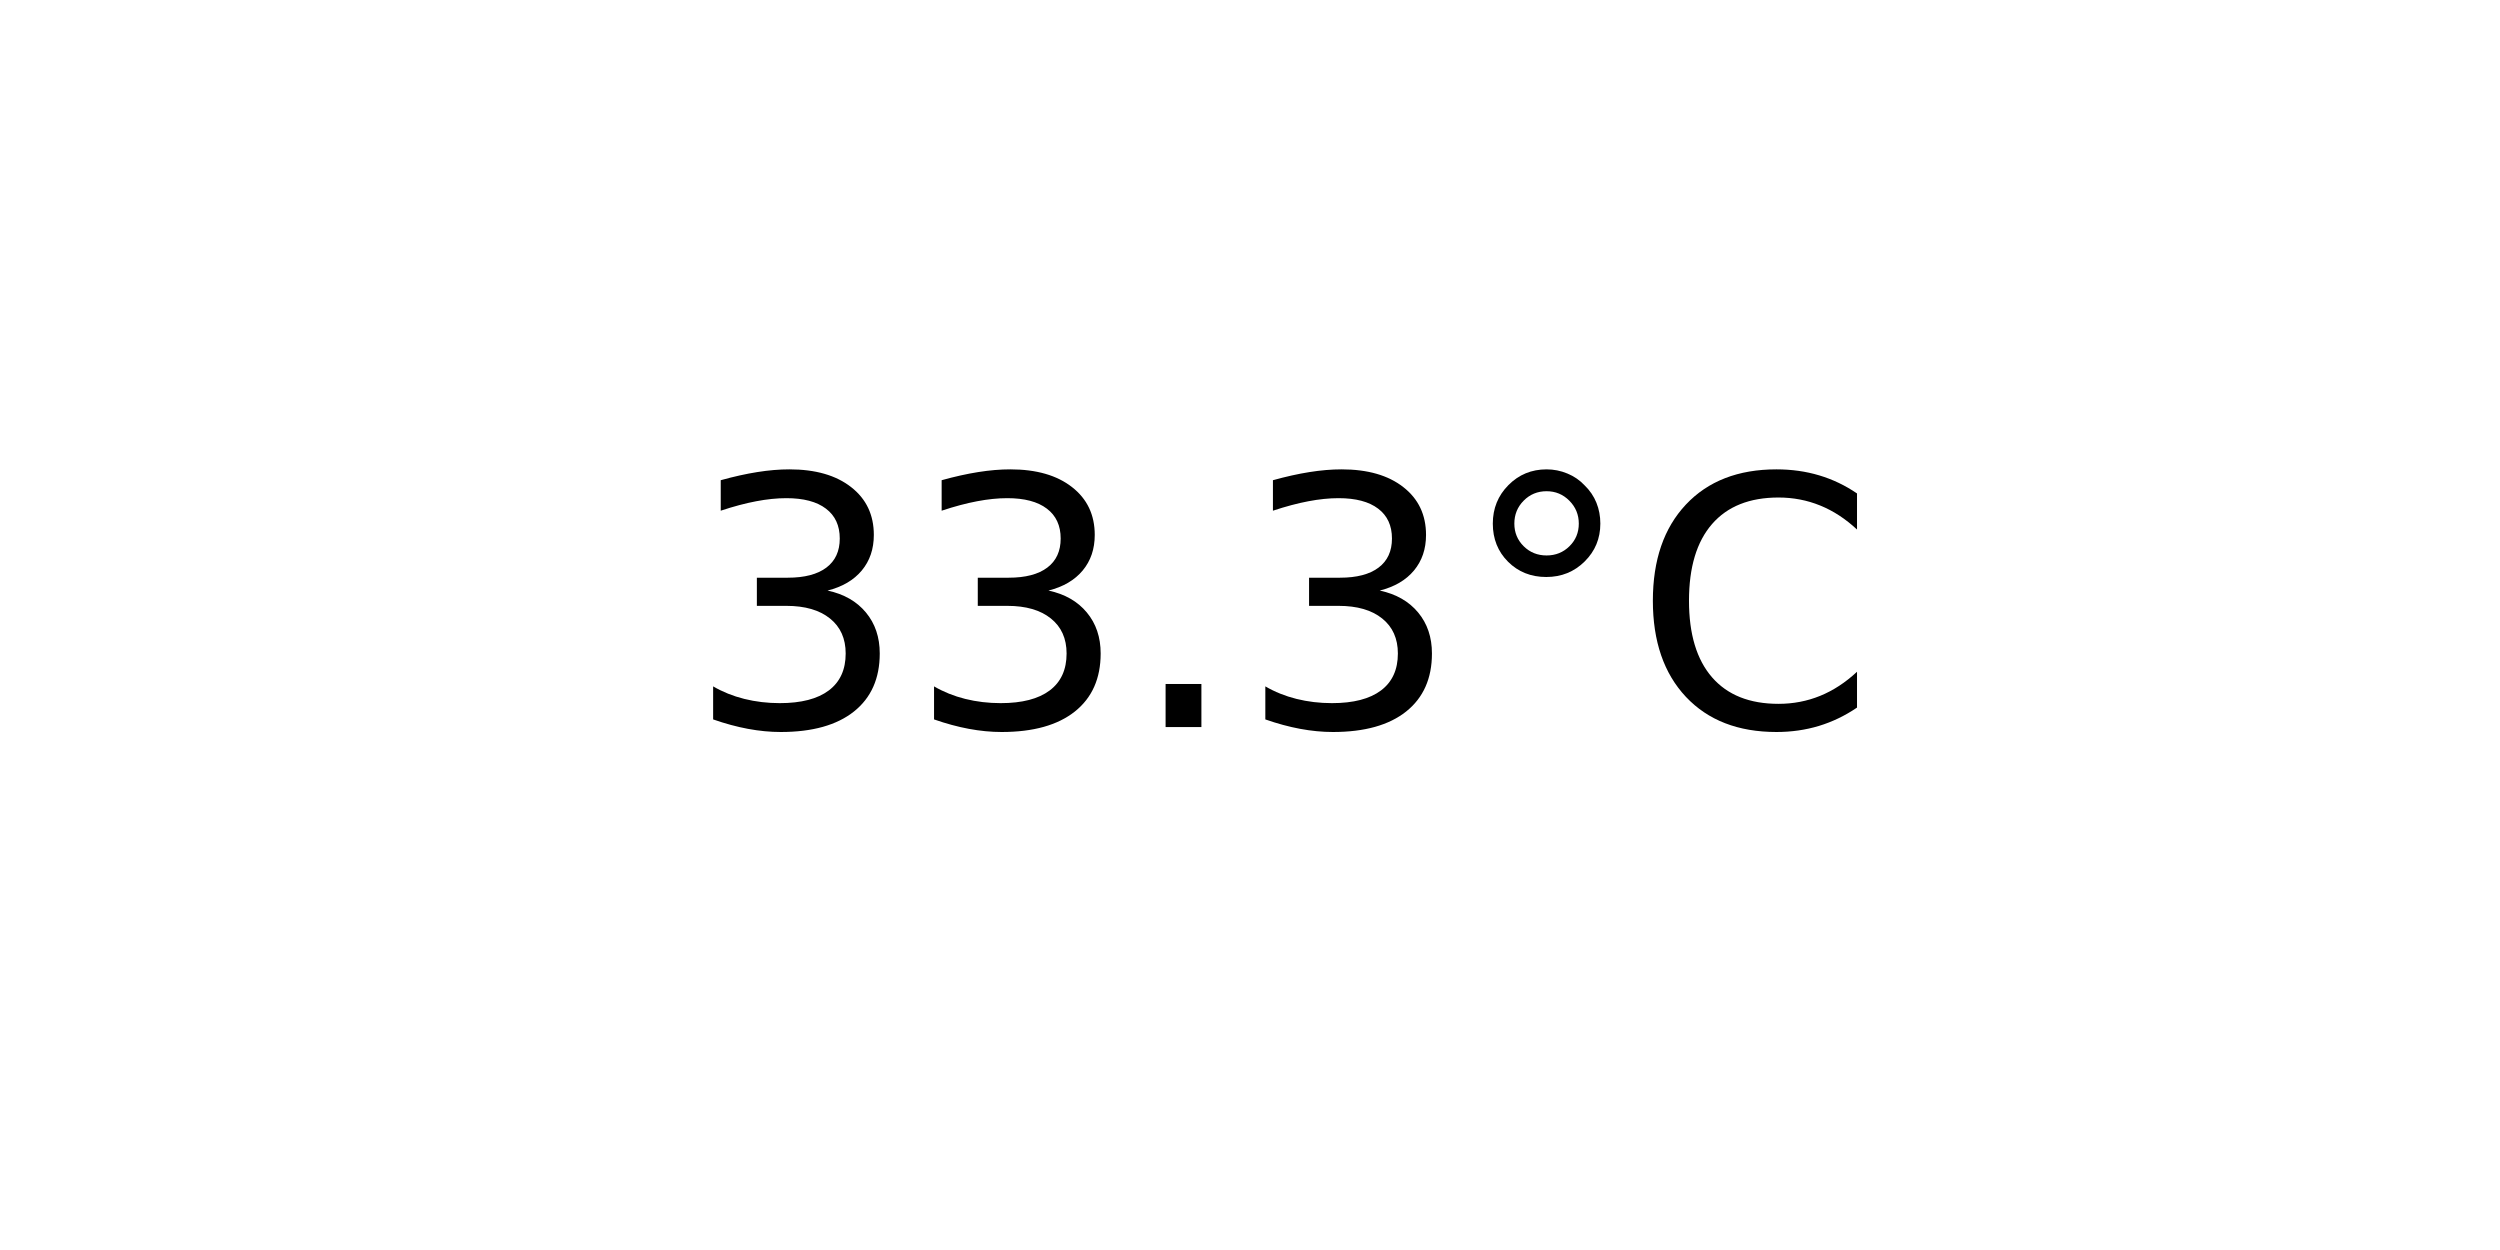
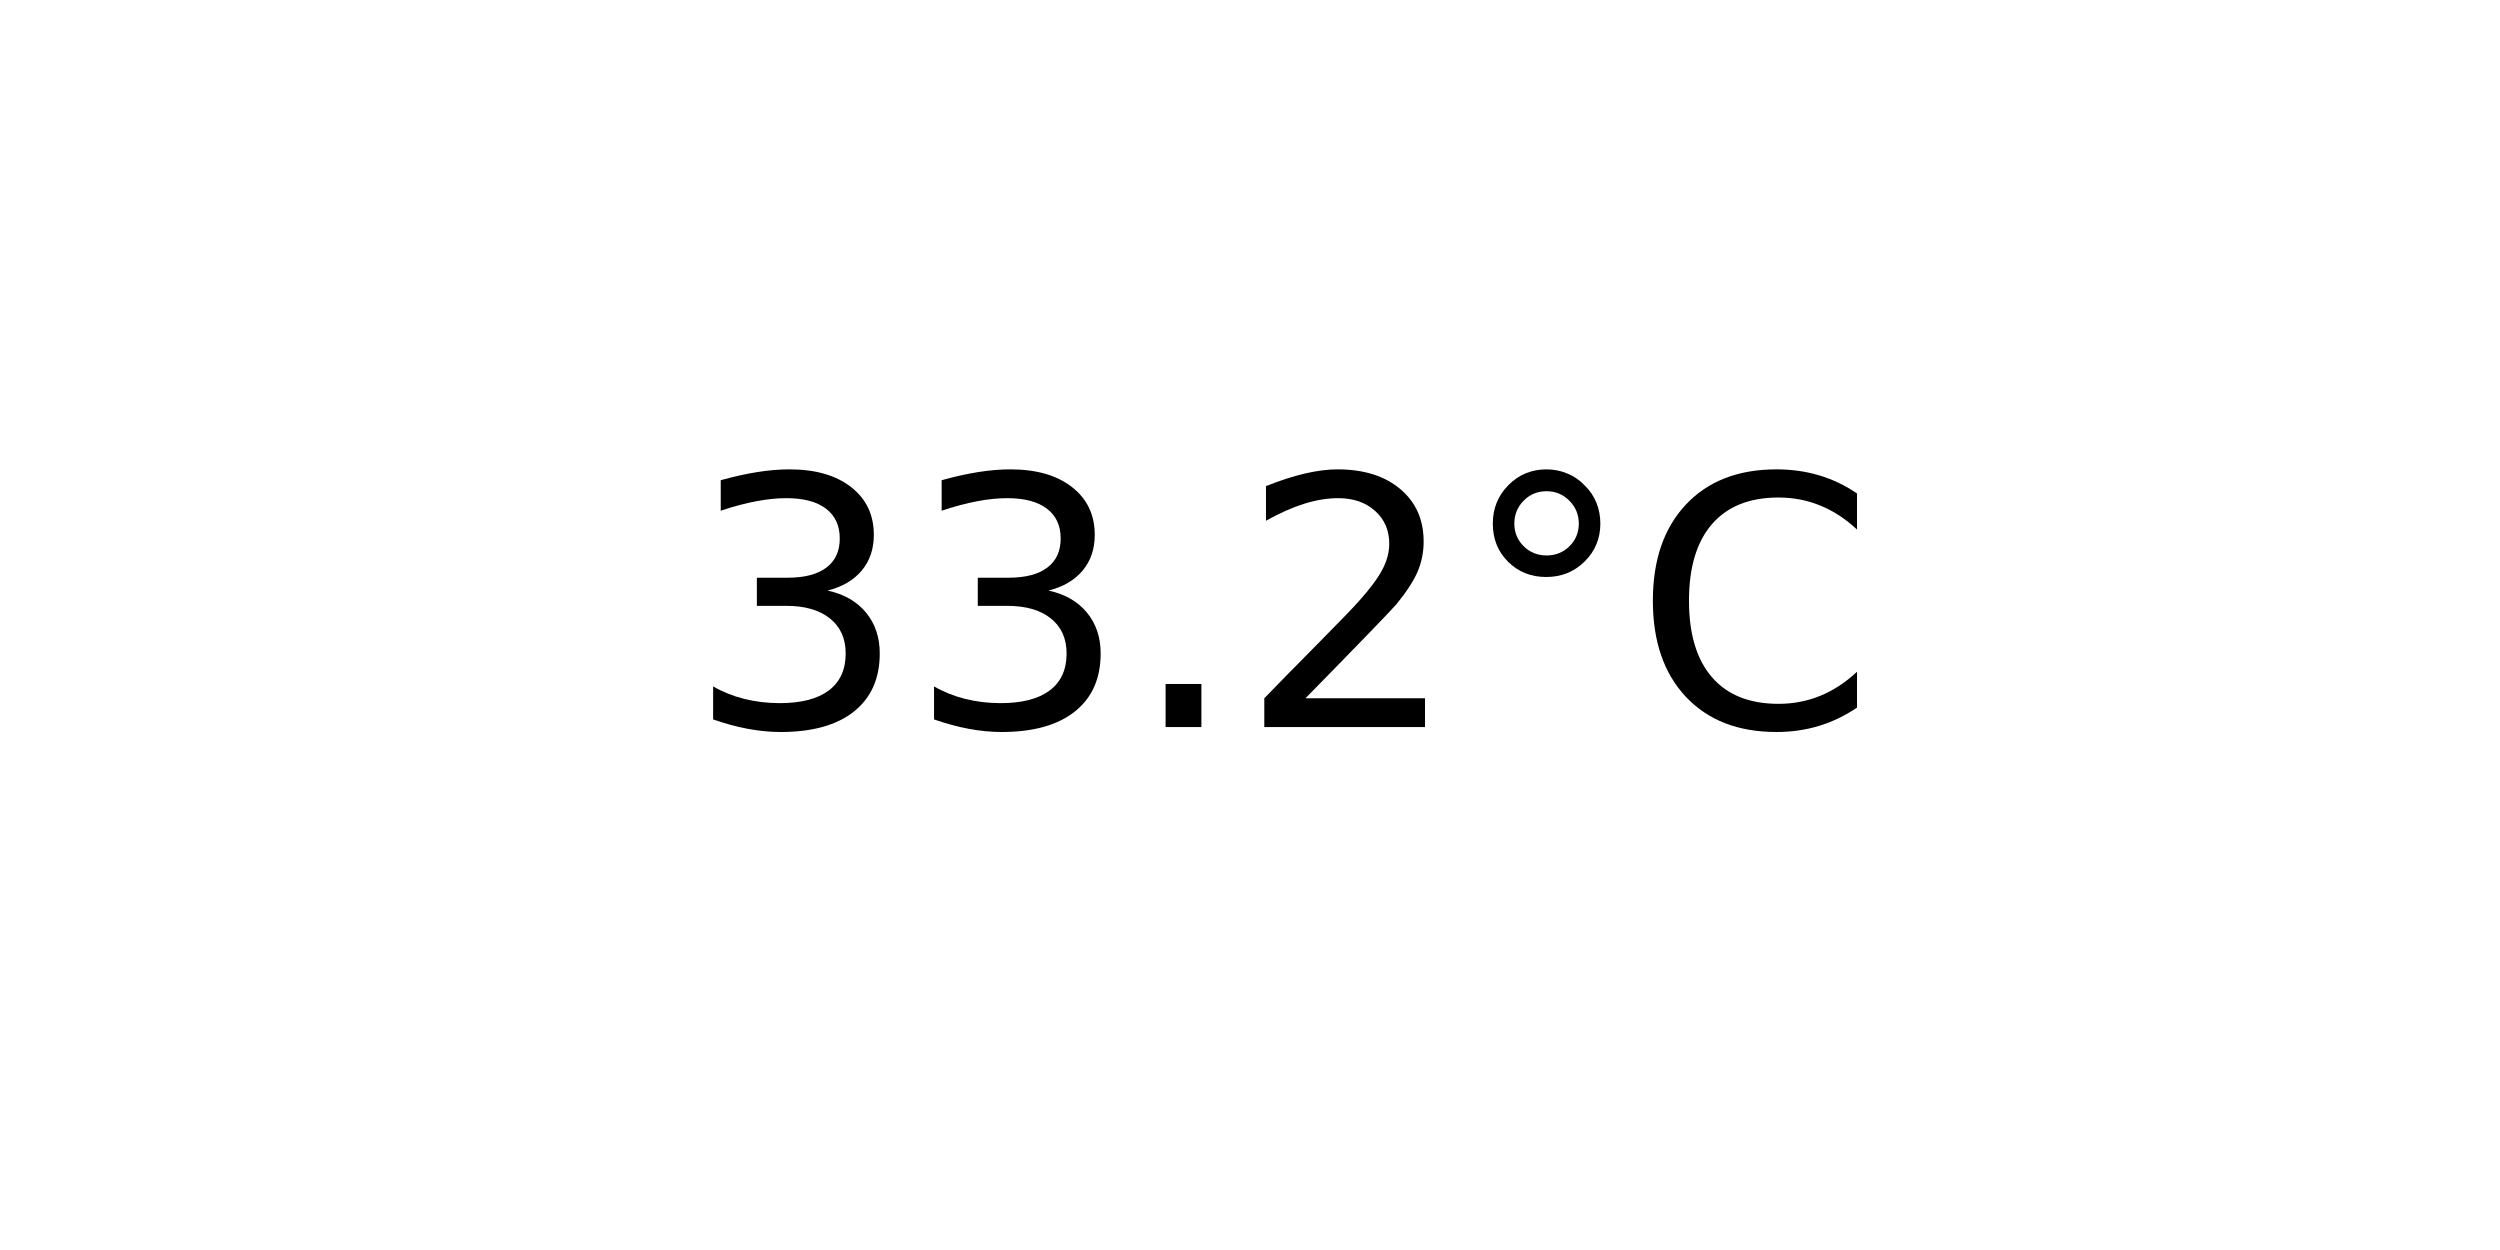
<svg xmlns="http://www.w3.org/2000/svg" xmlns:xlink="http://www.w3.org/1999/xlink" width="72pt" height="36pt" viewBox="0 0 72 36" version="1.1">
  <defs>
    <style type="text/css">*{stroke-linejoin: round; stroke-linecap: butt}</style>
  </defs>
  <g id="figure_1">
    <g id="axes_1">
      <g id="text_1">
        <g transform="translate(19.77578 20.93937) scale(0.1 -0.1)">
          <defs>
            <path id="DejaVuSans-33" d="M 2597 2516  Q 3050 2419 3304 2112  Q 3559 1806 3559 1356  Q 3559 666 3084 287  Q 2609 -91 1734 -91  Q 1441 -91 1130 -33  Q 819 25 488 141  L 488 750  Q 750 597 1062 519  Q 1375 441 1716 441  Q 2309 441 2620 675  Q 2931 909 2931 1356  Q 2931 1769 2642 2001  Q 2353 2234 1838 2234  L 1294 2234  L 1294 2753  L 1863 2753  Q 2328 2753 2575 2939  Q 2822 3125 2822 3475  Q 2822 3834 2567 4026  Q 2313 4219 1838 4219  Q 1578 4219 1281 4162  Q 984 4106 628 3988  L 628 4550  Q 988 4650 1302 4700  Q 1616 4750 1894 4750  Q 2613 4750 3031 4423  Q 3450 4097 3450 3541  Q 3450 3153 3228 2886  Q 3006 2619 2597 2516  z " transform="scale(0.015625)" />
            <path id="DejaVuSans-2e" d="M 684 794  L 1344 794  L 1344 0  L 684 0  L 684 794  z " transform="scale(0.015625)" />
+             <path id="DejaVuSans-32" d="M 1228 531  L 3431 531  L 3431 0  L 469 0  L 469 531  Q 828 903 1448 1529  Q 2069 2156 2228 2338  Q 2531 2678 2651 2914  Q 2772 3150 2772 3378  Q 2772 3750 2511 3984  Q 2250 4219 1831 4219  Q 1534 4219 1204 4116  Q 875 4013 500 3803  L 500 4441  Q 881 4594 1212 4672  Q 1544 4750 1819 4750  Q 2544 4750 2975 4387  Q 3406 4025 3406 3419  Q 3406 3131 3298 2873  Q 3191 2616 2906 2266  Q 2828 2175 2409 1742  Q 1991 1309 1228 531  z " transform="scale(0.015625)" />
            <path id="DejaVuSans-b0" d="M 1600 4347  Q 1350 4347 1178 4173  Q 1006 4000 1006 3750  Q 1006 3503 1178 3333  Q 1350 3163 1600 3163  Q 1850 3163 2022 3333  Q 2194 3503 2194 3750  Q 2194 3997 2020 4172  Q 1847 4347 1600 4347  z M 1600 4750  Q 1800 4750 1984 4673  Q 2169 4597 2303 4453  Q 2447 4313 2519 4134  Q 2591 3956 2591 3750  Q 2591 3338 2302 3052  Q 2013 2766 1594 2766  Q 1172 2766 890 3047  Q 609 3328 609 3750  Q 609 4169 896 4459  Q 1184 4750 1600 4750  z " transform="scale(0.015625)" />
            <path id="DejaVuSans-43" d="M 4122 4306  L 4122 3641  Q 3803 3938 3442 4084  Q 3081 4231 2675 4231  Q 1875 4231 1450 3742  Q 1025 3253 1025 2328  Q 1025 1406 1450 917  Q 1875 428 2675 428  Q 3081 428 3442 575  Q 3803 722 4122 1019  L 4122 359  Q 3791 134 3420 21  Q 3050 -91 2638 -91  Q 1578 -91 968 557  Q 359 1206 359 2328  Q 359 3453 968 4101  Q 1578 4750 2638 4750  Q 3056 4750 3426 4639  Q 3797 4528 4122 4306  z " transform="scale(0.015625)" />
          </defs>
          <use xlink:href="#DejaVuSans-33" />
          <use xlink:href="#DejaVuSans-33" x="63.623" />
          <use xlink:href="#DejaVuSans-2e" x="127.246" />
-           <use xlink:href="#DejaVuSans-33" x="159.033" />
+           <use xlink:href="#DejaVuSans-32" x="159.033" />
          <use xlink:href="#DejaVuSans-b0" x="222.656" />
          <use xlink:href="#DejaVuSans-43" x="272.656" />
        </g>
      </g>
    </g>
  </g>
</svg>
